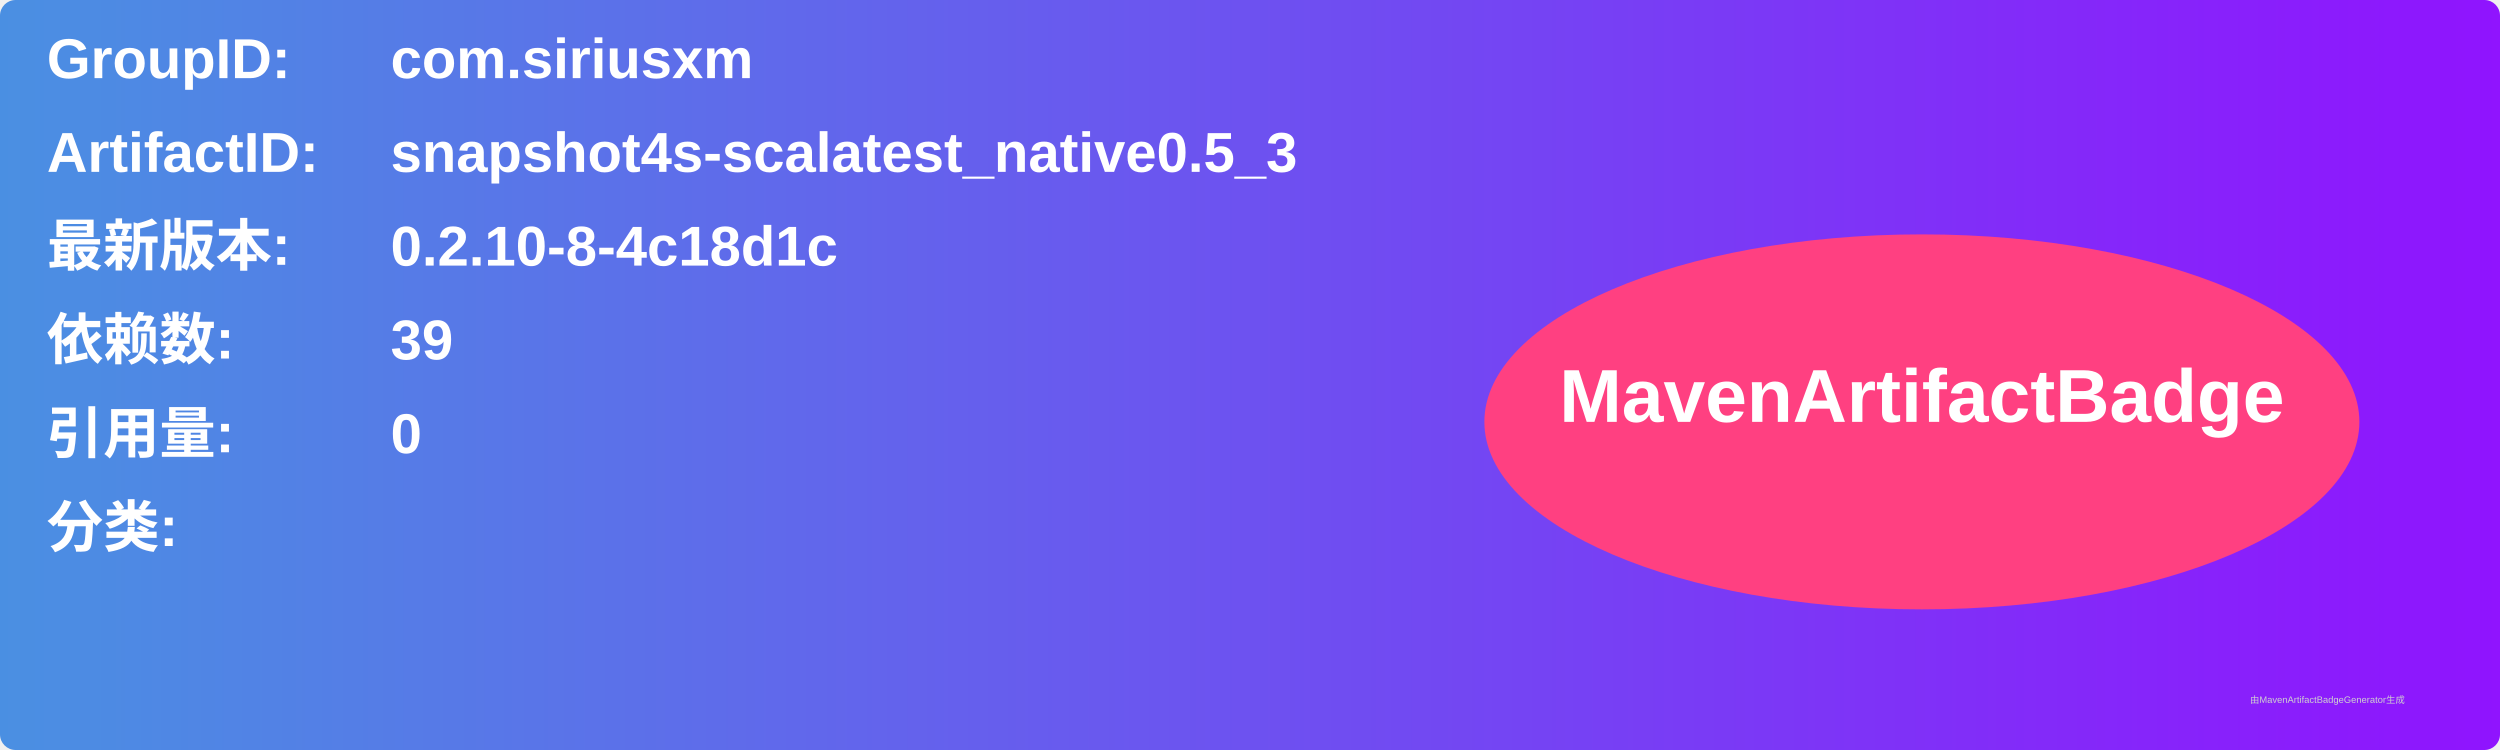
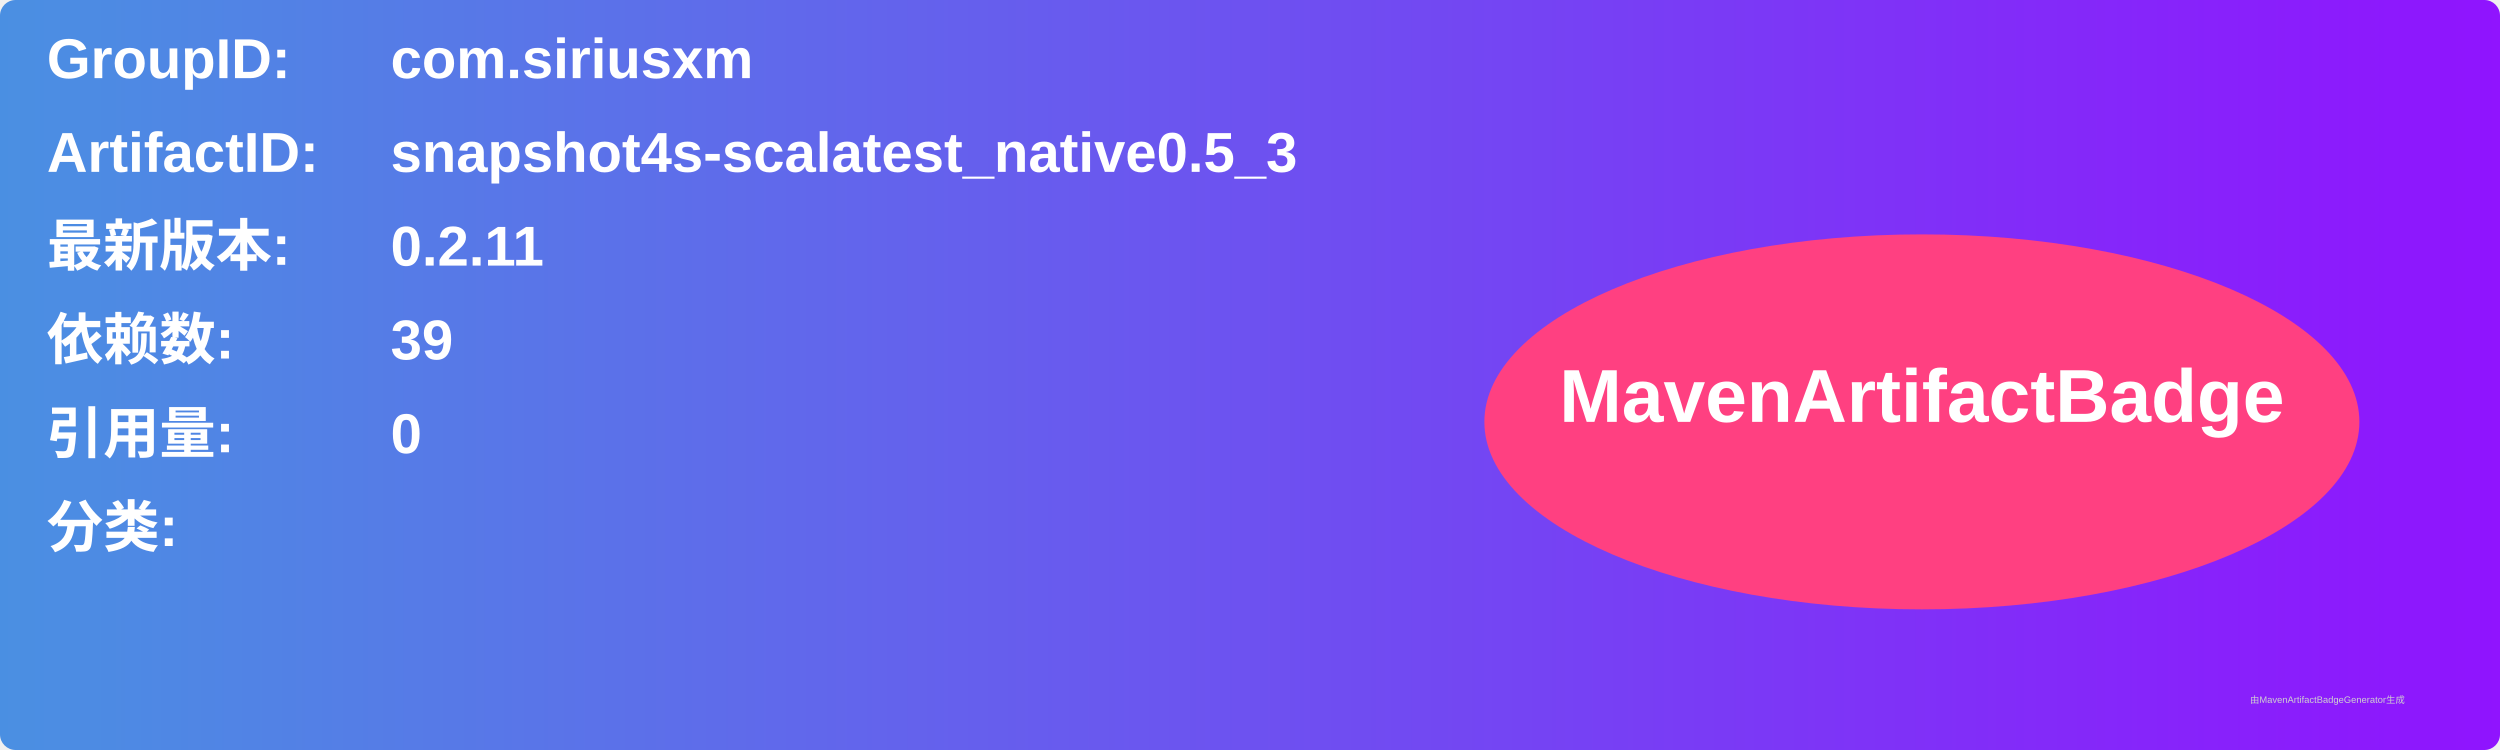
<svg xmlns="http://www.w3.org/2000/svg" width="800" height="240" viewBox="0 0 800 240">
  <linearGradient id="grad" x1="0%" y1="0%" x2="100%" y2="0%">
    <stop offset="0%" stop-color="#4a90e2" />
    <stop offset="100%" stop-color="#9013fe" />
  </linearGradient>
  <rect width="100%" height="100%" rx="5" ry="5" fill="url(#grad)" />
  <g transform="translate(15, 15)">
    <text x="0" y="10" font-family="Arial" font-size="18" fill="white" font-weight="bold" width="260">GroupID:</text>
    <text x="110" y="10" font-family="Arial" font-size="18" fill="white" font-weight="bold" width="460">com.siriusxm</text>
    <text x="0" y="40" font-family="Arial" font-size="18" fill="white" font-weight="bold" width="260">ArtifactID:</text>
    <text x="110" y="40" font-family="Arial" font-size="18" fill="white" font-weight="bold" width="460">snapshot4s-scalatest_native0.5_3</text>
    <text x="0" y="70" font-family="Arial" font-size="18" fill="white" font-weight="bold">最新版本:</text>
    <text x="110" y="70" font-family="Arial" font-size="18" fill="white" font-weight="bold">
-       <tspan font-weight="bold">0.2.10-8-4c18d1c</tspan>
+       <tspan font-weight="bold">0.2.11</tspan>
    </text>
    <text x="0" y="100" font-family="Arial" font-size="18" fill="white" font-weight="bold">依赖数: </text>
    <text x="110" y="100" font-family="Arial" font-size="18" fill="white">
      <tspan font-weight="bold">39</tspan>
    </text>
    <text x="0" y="130" font-family="Arial" font-size="18" fill="white" font-weight="bold">引用量: </text>
    <text x="110" y="130" font-family="Arial" font-size="18" fill="white">
      <tspan font-weight="bold">0</tspan>
    </text>
    <text x="0" y="160" font-family="Arial" font-size="18" fill="white" font-weight="bold">分类:</text>
    <text x="10" y="190" font-family="Arial" font-size="10" fill="white">
      <tspan font-weight="bold" />
    </text>
    <ellipse cx="600" cy="120" rx="140" ry="60" fill="#ff4081" />
    <text x="600" y="120" text-anchor="middle" font-family="Arial" font-size="24" fill="white" font-weight="bold">MavenArtifactBadge</text>
  </g>
  <text x="720" y="225" font-family="Arial" font-size="3" fill="#d0d0d0">由MavenArtifactBadgeGenerator生成</text>
</svg>
